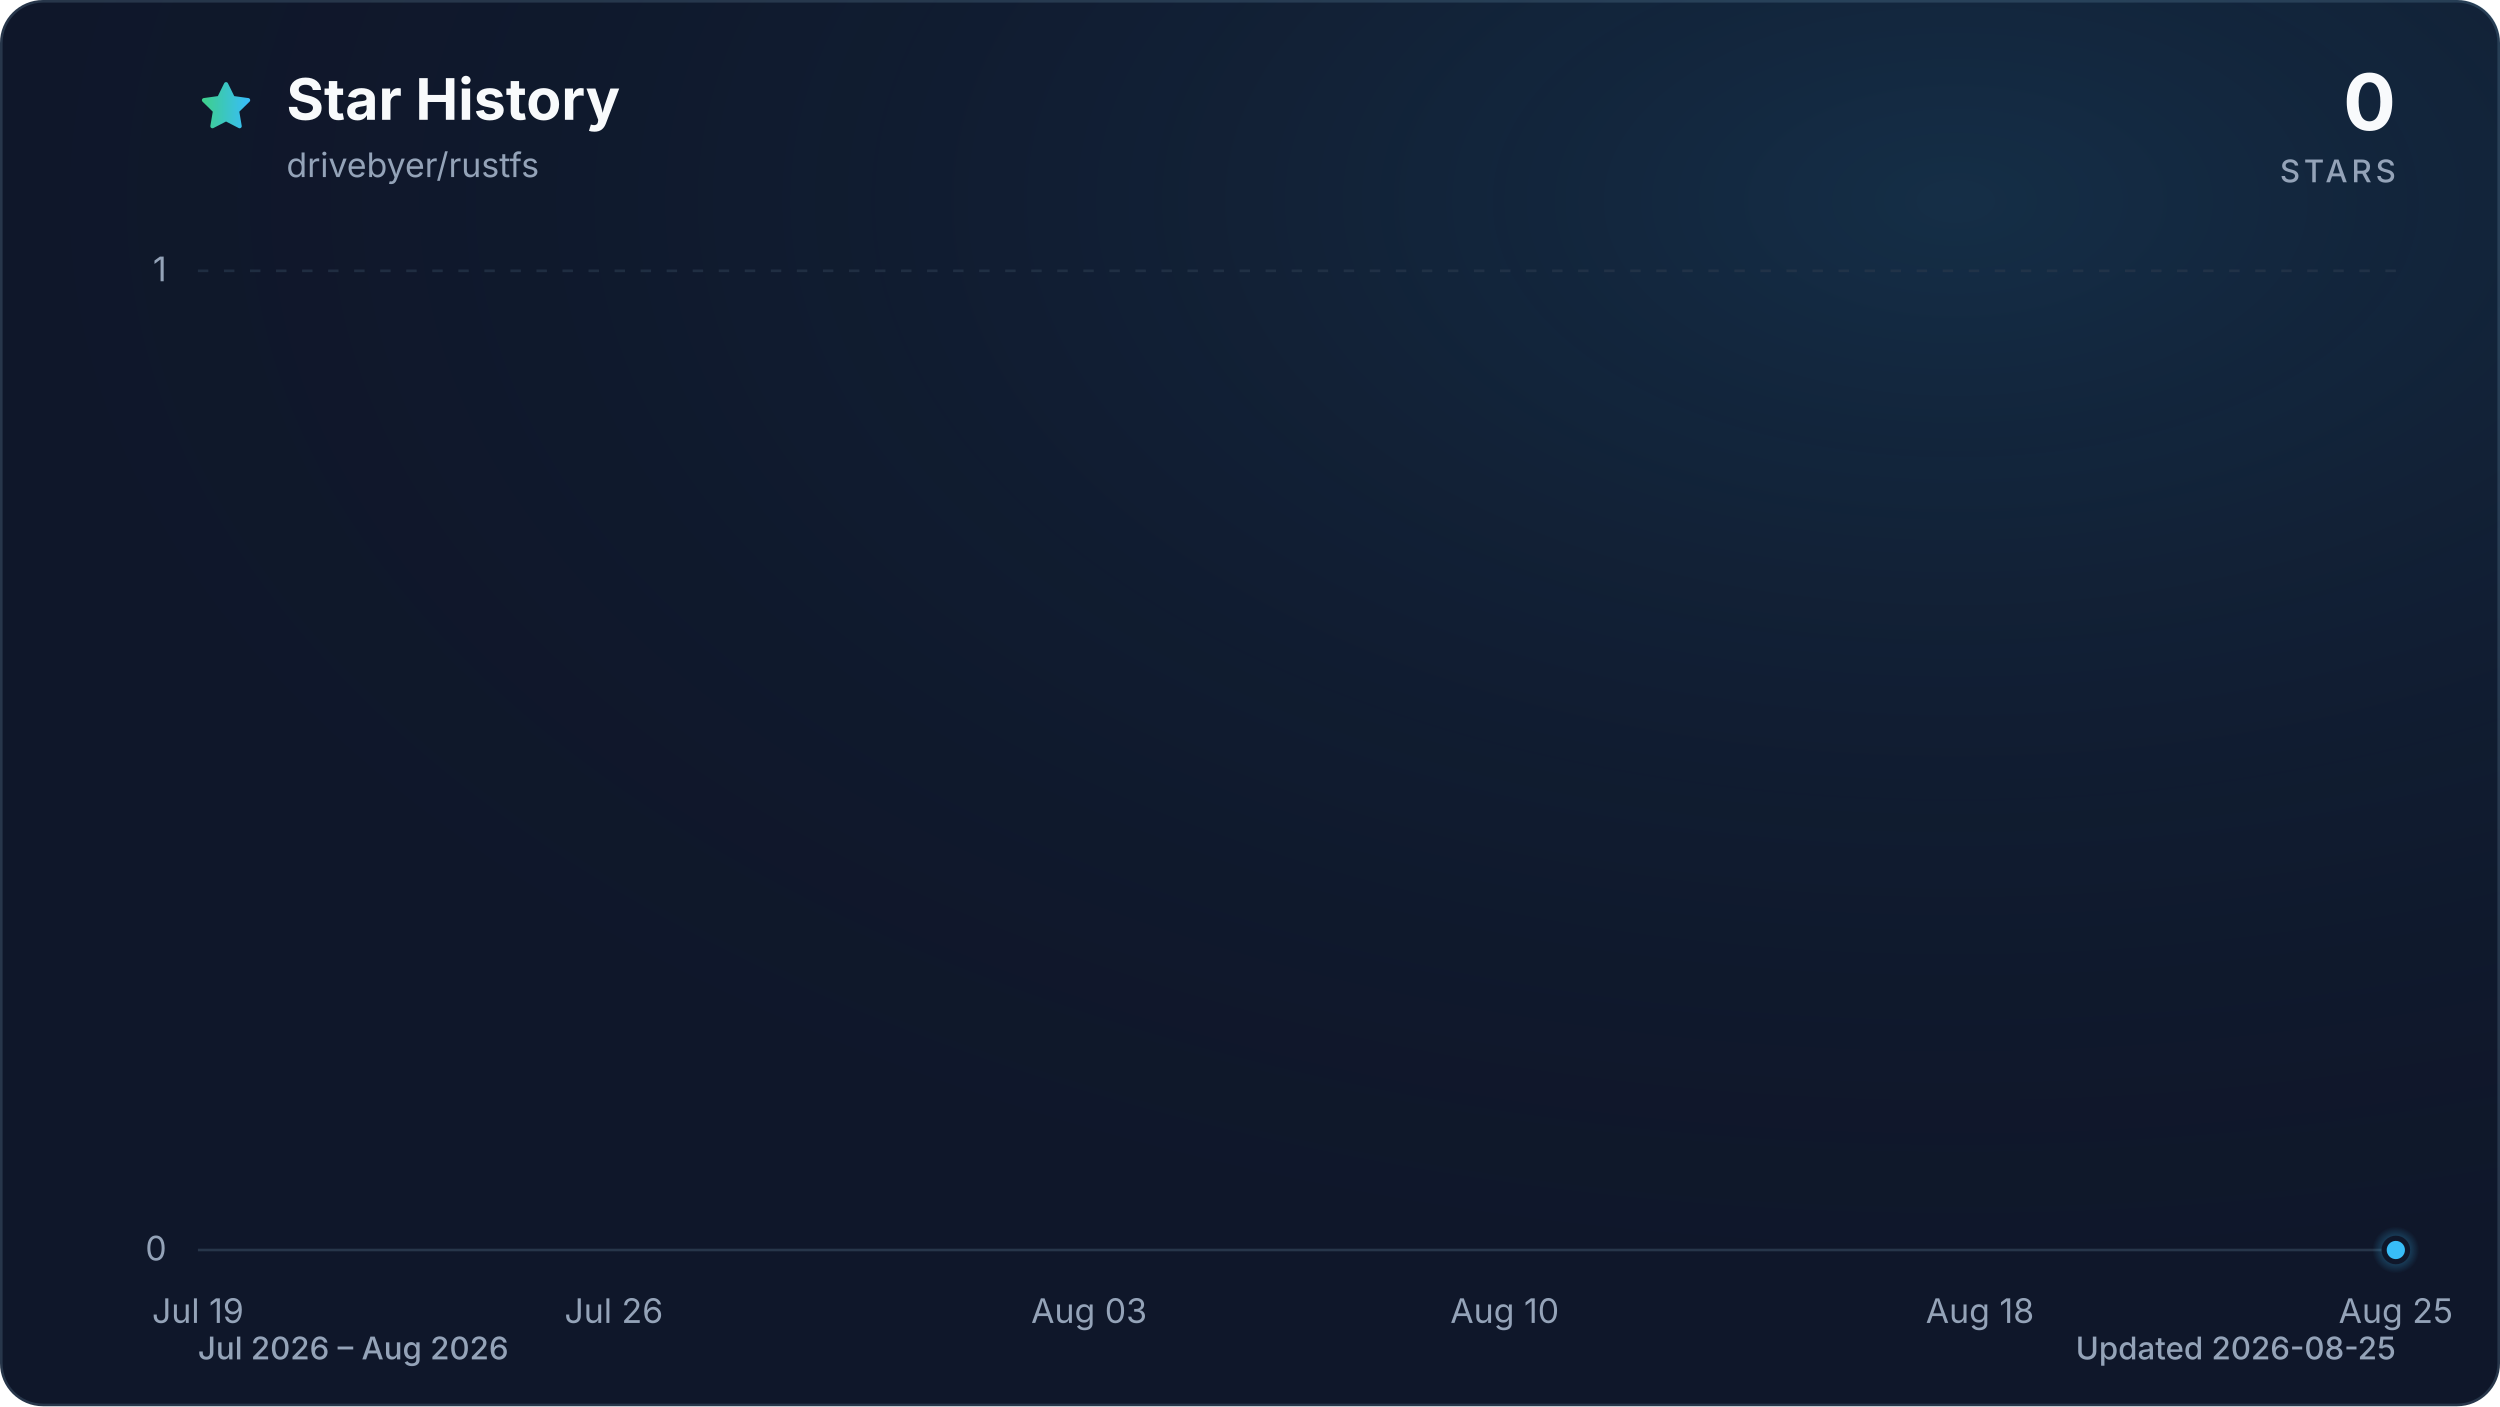
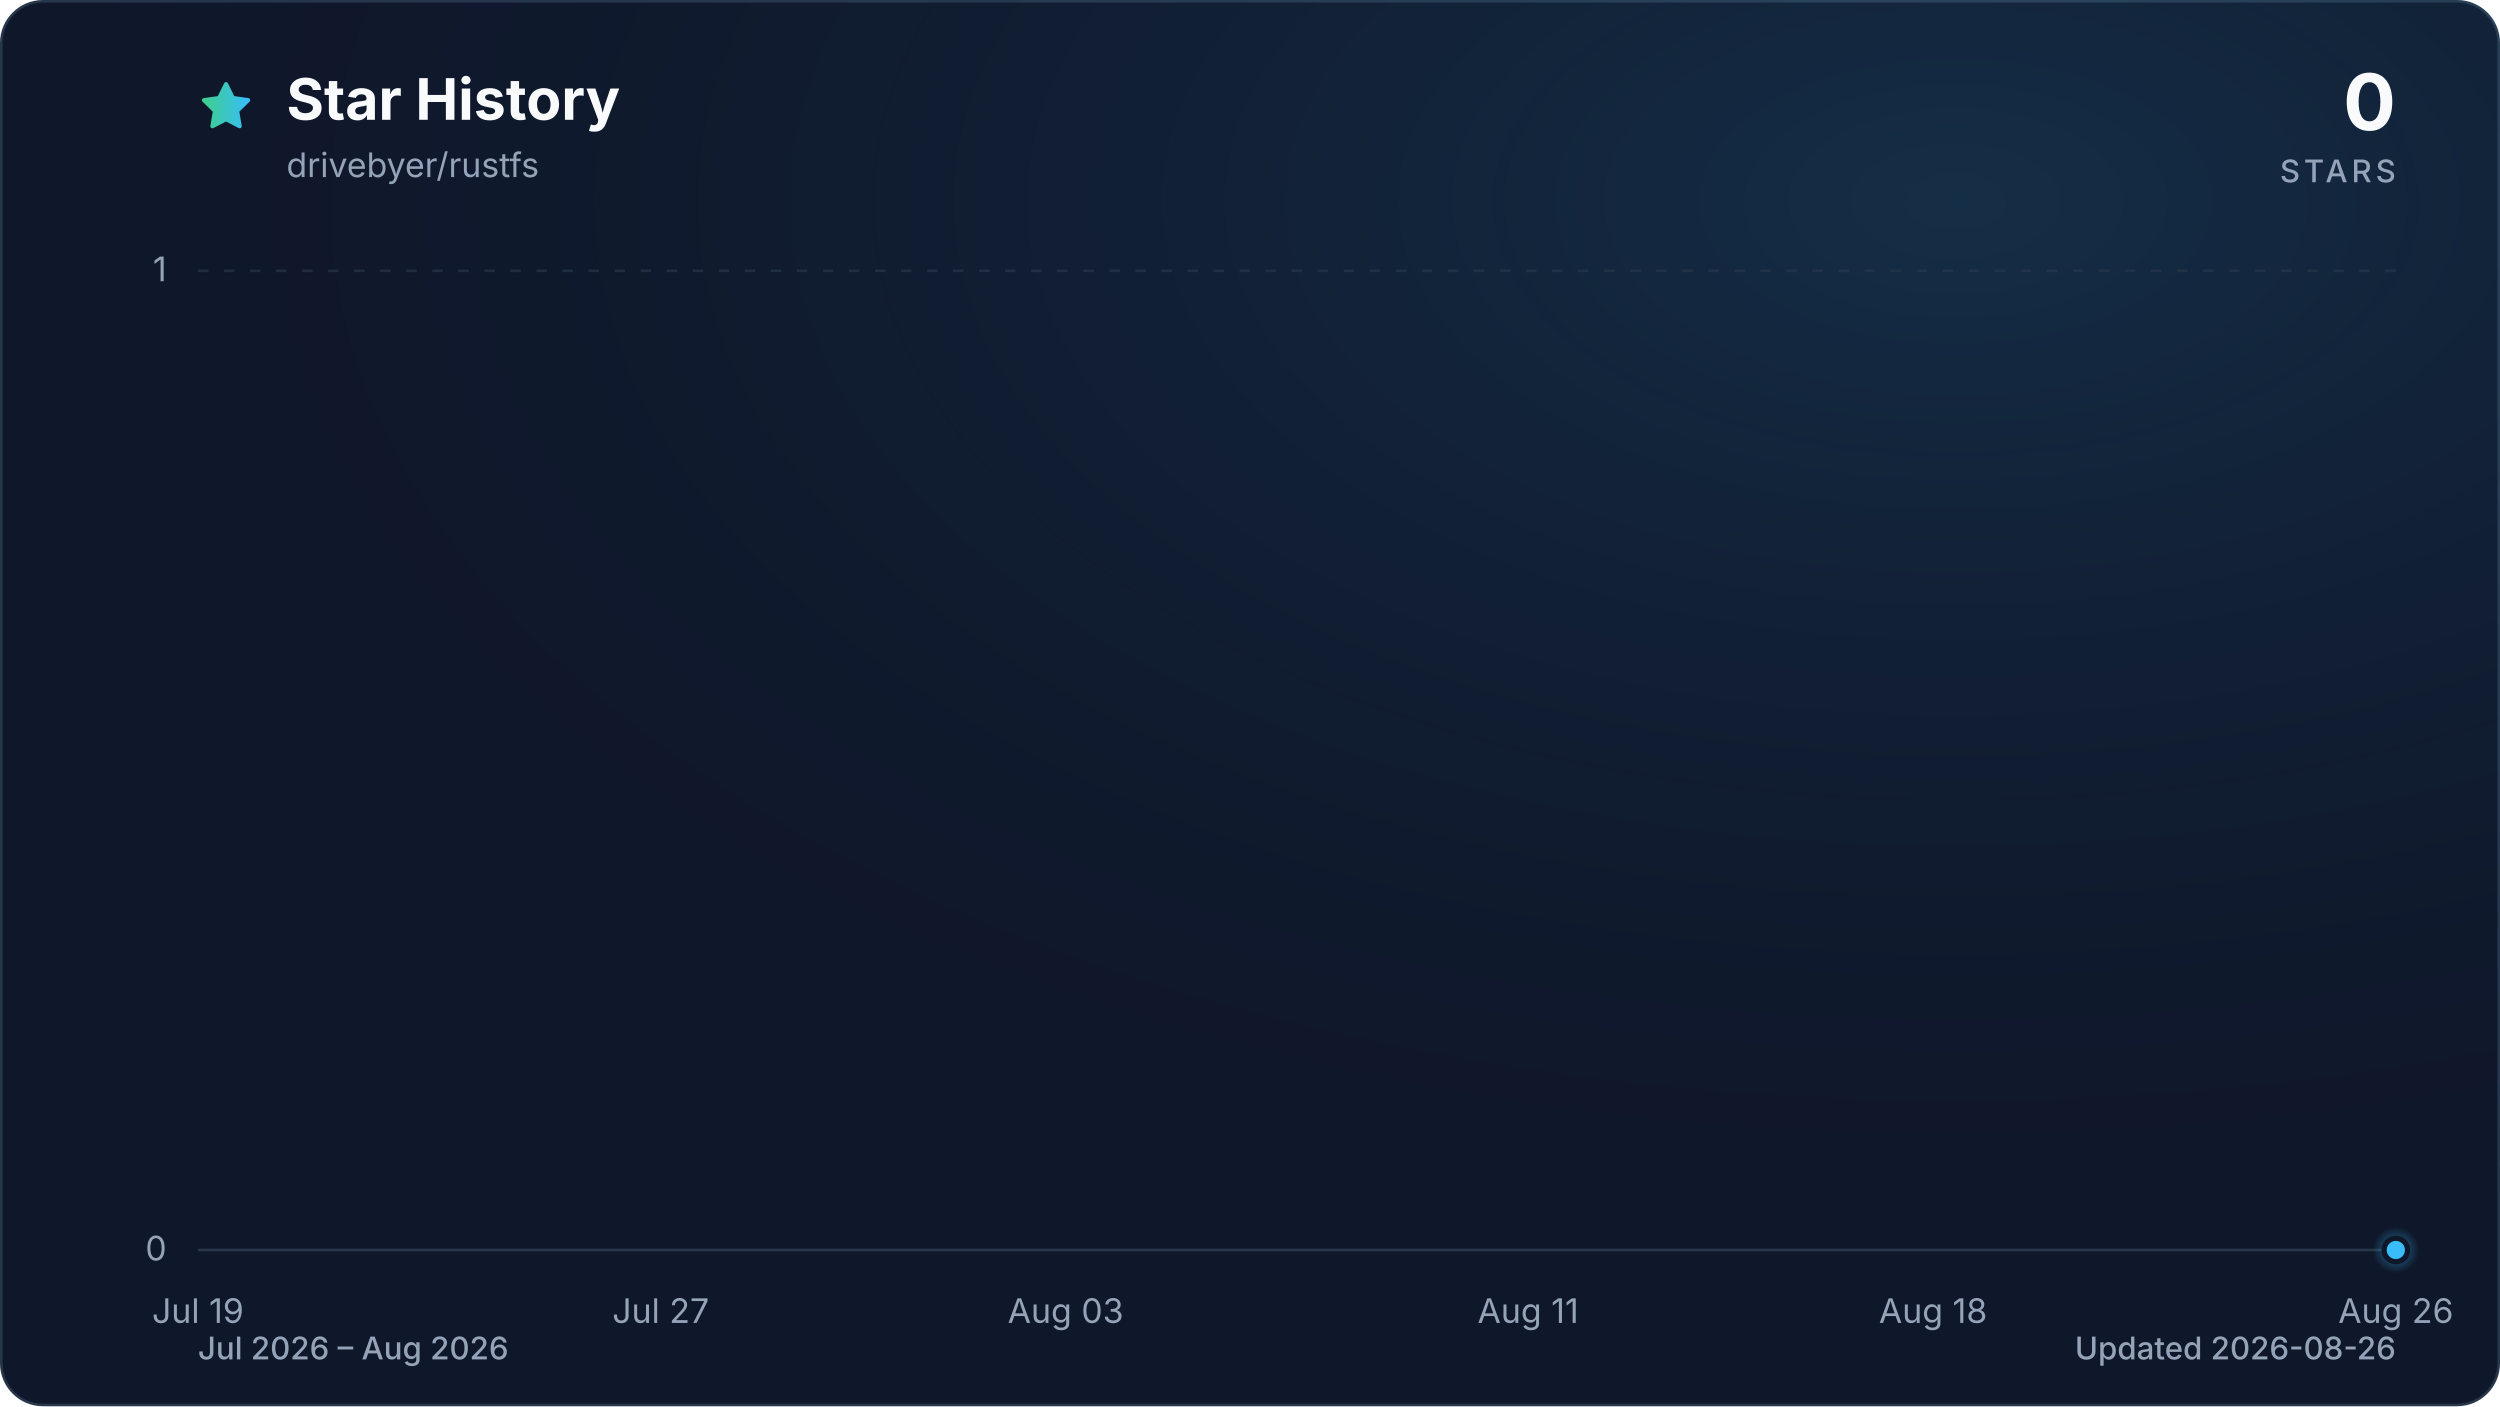
<svg xmlns="http://www.w3.org/2000/svg" viewBox="0 0 960 540" role="img" aria-labelledby="title description" data-style="gradient" data-variant="glow" data-animated="true">
  <defs>
    <linearGradient id="trend" x1="0" y1="0" x2="1" y2="0">
      <stop offset="0%" stop-color="#3ecf8e" />
      <stop offset="100%" stop-color="#38bdf8" />
    </linearGradient>
    <linearGradient id="area" x1="0" y1="0" x2="0" y2="1">
      <stop offset="0%" stop-color="#3ecf8e" stop-opacity="0.30" />
      <stop offset="55%" stop-color="#38bdf8" stop-opacity="0.10" />
      <stop offset="100%" stop-color="#38bdf8" stop-opacity="0.01" />
    </linearGradient>
    <radialGradient id="marker-halo" cx="50%" cy="50%" r="50%">
      <stop offset="0%" stop-color="#38bdf8" stop-opacity="0.55" />
      <stop offset="100%" stop-color="#38bdf8" stop-opacity="0" />
    </radialGradient>
    <radialGradient id="surface-glow" cx="78%" cy="14%" r="80%">
      <stop offset="0%" stop-color="#38bdf8" stop-opacity="0.14" />
      <stop offset="100%" stop-color="#0f172a" stop-opacity="0" />
    </radialGradient>
    <filter id="trend-glow" x="-20%" y="-20%" width="140%" height="140%">
      <feGaussianBlur stdDeviation="7" />
    </filter>
  </defs>
  <style>
.trend-enter{transform-box:fill-box;transform-origin:center;animation:trend-enter 520ms cubic-bezier(0.16,1,0.3,1)}
.marker-enter{transform-box:fill-box;transform-origin:center;animation:marker-enter 320ms cubic-bezier(0.16,1,0.3,1) 200ms both}
.marker-pulse{transform-box:fill-box;transform-origin:center;animation:marker-pulse 2.6s ease-out infinite}
@keyframes trend-enter{from{opacity:.35;transform:translateY(10px)}to{opacity:1;transform:translateY(0)}}
@keyframes marker-enter{from{opacity:0;transform:scale(.4)}to{opacity:1;transform:scale(1)}}
@keyframes marker-pulse{0%{opacity:.5;transform:scale(.7)}70%,100%{opacity:0;transform:scale(2.1)}}
@media (prefers-reduced-motion:reduce){.trend-enter,.marker-enter,.marker-pulse{animation:none!important}}
@media (prefers-reduced-motion:reduce){.marker-pulse{opacity:0}}
</style>
  <rect x="0.5" y="0.5" width="959" height="539" fill="#0f172a" stroke="#27364a" stroke-width="1" rx="16" />
  <rect width="960" height="540" fill="url(#surface-glow)" rx="16" />
  <path d="M12 2.6l2.9 5.9 6.5.9-4.7 4.6 1.1 6.5-5.8-3-5.8 3 1.1-6.5-4.7-4.6 6.5-.9L12 2.6Z" transform="translate(76 30) scale(.9)" fill="url(#trend)" stroke="url(#trend)" stroke-width="1.8" stroke-linejoin="round" aria-hidden="true" />
  <text x="110" y="46" fill="#f8fafc" font-family="ui-sans-serif, system-ui, -apple-system, BlinkMacSystemFont, 'Segoe UI', sans-serif" font-size="22" font-weight="700">Star History</text>
  <text x="110" y="68" fill="#94a3b8" font-family="ui-sans-serif, system-ui, -apple-system, BlinkMacSystemFont, 'Segoe UI', sans-serif" font-size="13">drivebyer/rustfs</text>
  <text x="920" y="50" fill="#f8fafc" font-family="ui-sans-serif, system-ui, -apple-system, BlinkMacSystemFont, 'Segoe UI', sans-serif" font-size="30" font-weight="700" text-anchor="end">0</text>
  <text x="920" y="70" fill="#94a3b8" font-family="ui-sans-serif, system-ui, -apple-system, BlinkMacSystemFont, 'Segoe UI', sans-serif" font-size="12" font-weight="500" letter-spacing="1.5" text-anchor="end">STARS</text>
  <line x1="76" y1="480.0" x2="920" y2="480.0" stroke="#27364a" stroke-width="1" stroke-dasharray="0" opacity="1" />
  <text x="64" y="484.0" fill="#94a3b8" font-family="ui-sans-serif, system-ui, -apple-system, BlinkMacSystemFont, 'Segoe UI', sans-serif" font-size="13" text-anchor="end">0</text>
  <line x1="76" y1="104.0" x2="920" y2="104.0" stroke="#27364a" stroke-width="1" stroke-dasharray="4 6" opacity="0.7" />
  <text x="64" y="108.0" fill="#94a3b8" font-family="ui-sans-serif, system-ui, -apple-system, BlinkMacSystemFont, 'Segoe UI', sans-serif" font-size="13" text-anchor="end">1</text>
  <text x="76.0" y="508" fill="#94a3b8" font-family="ui-sans-serif, system-ui, -apple-system, BlinkMacSystemFont, 'Segoe UI', sans-serif" font-size="13" text-anchor="middle">Jul 19</text>
-   <text x="235.7" y="508" fill="#94a3b8" font-family="ui-sans-serif, system-ui, -apple-system, BlinkMacSystemFont, 'Segoe UI', sans-serif" font-size="13" text-anchor="middle">Jul 26</text>
-   <text x="418.2" y="508" fill="#94a3b8" font-family="ui-sans-serif, system-ui, -apple-system, BlinkMacSystemFont, 'Segoe UI', sans-serif" font-size="13" text-anchor="middle">Aug 03</text>
-   <text x="577.8" y="508" fill="#94a3b8" font-family="ui-sans-serif, system-ui, -apple-system, BlinkMacSystemFont, 'Segoe UI', sans-serif" font-size="13" text-anchor="middle">Aug 10</text>
-   <text x="760.3" y="508" fill="#94a3b8" font-family="ui-sans-serif, system-ui, -apple-system, BlinkMacSystemFont, 'Segoe UI', sans-serif" font-size="13" text-anchor="middle">Aug 18</text>
-   <text x="920.0" y="508" fill="#94a3b8" font-family="ui-sans-serif, system-ui, -apple-system, BlinkMacSystemFont, 'Segoe UI', sans-serif" font-size="13" text-anchor="middle">Aug 25</text>
+   <text x="253.7" y="508" fill="#94a3b8" font-family="ui-sans-serif, system-ui, -apple-system, BlinkMacSystemFont, 'Segoe UI', sans-serif" font-size="13" text-anchor="middle">Jul 27</text>
+   <text x="409.2" y="508" fill="#94a3b8" font-family="ui-sans-serif, system-ui, -apple-system, BlinkMacSystemFont, 'Segoe UI', sans-serif" font-size="13" text-anchor="middle">Aug 03</text>
+   <text x="586.8" y="508" fill="#94a3b8" font-family="ui-sans-serif, system-ui, -apple-system, BlinkMacSystemFont, 'Segoe UI', sans-serif" font-size="13" text-anchor="middle">Aug 11</text>
+   <text x="742.3" y="508" fill="#94a3b8" font-family="ui-sans-serif, system-ui, -apple-system, BlinkMacSystemFont, 'Segoe UI', sans-serif" font-size="13" text-anchor="middle">Aug 18</text>
+   <text x="920.0" y="508" fill="#94a3b8" font-family="ui-sans-serif, system-ui, -apple-system, BlinkMacSystemFont, 'Segoe UI', sans-serif" font-size="13" text-anchor="middle">Aug 26</text>
  <g class="trend-enter">
-     <path d="M 76.0 480.0 C 83.6 480.0, 91.2 480.0, 98.8 480.0 C 106.4 480.0, 114.0 480.0, 121.6 480.0 C 129.2 480.0, 136.8 480.0, 144.4 480.0 C 152.0 480.0, 159.6 480.0, 167.2 480.0 C 174.8 480.0, 182.5 480.0, 190.1 480.0 C 197.7 480.0, 205.3 480.0, 212.9 480.0 C 220.5 480.0, 228.1 480.0, 235.7 480.0 C 243.3 480.0, 250.9 480.0, 258.5 480.0 C 266.1 480.0, 273.7 480.0, 281.3 480.0 C 288.9 480.0, 296.5 480.0, 304.1 480.0 C 311.7 480.0, 319.3 480.0, 326.9 480.0 C 334.5 480.0, 342.1 480.0, 349.7 480.0 C 357.3 480.0, 364.9 480.0, 372.5 480.0 C 380.1 480.0, 387.7 480.0, 395.4 480.0 C 403.0 480.0, 410.6 480.0, 418.2 480.0 C 425.8 480.0, 433.4 480.0, 441.0 480.0 C 448.6 480.0, 456.2 480.0, 463.8 480.0 C 471.4 480.0, 479.0 480.0, 486.6 480.0 C 494.2 480.0, 501.8 480.0, 509.4 480.0 C 517.0 480.0, 524.6 480.0, 532.2 480.0 C 539.8 480.0, 547.4 480.0, 555.0 480.0 C 562.6 480.0, 570.2 480.0, 577.8 480.0 C 585.4 480.0, 593.0 480.0, 600.6 480.0 C 608.3 480.0, 615.9 480.0, 623.5 480.0 C 631.1 480.0, 638.7 480.0, 646.3 480.0 C 653.9 480.0, 661.5 480.0, 669.1 480.0 C 676.7 480.0, 684.3 480.0, 691.9 480.0 C 699.5 480.0, 707.1 480.0, 714.7 480.0 C 722.3 480.0, 729.9 480.0, 737.5 480.0 C 745.1 480.0, 752.7 480.0, 760.3 480.0 C 767.9 480.0, 775.5 480.0, 783.1 480.0 C 790.7 480.0, 798.3 480.0, 805.9 480.0 C 813.5 480.0, 821.2 480.0, 828.8 480.0 C 836.4 480.0, 844.0 480.0, 851.6 480.0 C 859.2 480.0, 866.8 480.0, 874.4 480.0 C 882.0 480.0, 889.6 480.0, 897.2 480.0 C 904.8 480.0, 912.4 480.0, 920.0 480.0 L 920.0 480.0 L 76.0 480.0 Z" fill="url(#area)" />
-     <path d="M 76.0 480.0 C 83.6 480.0, 91.2 480.0, 98.8 480.0 C 106.4 480.0, 114.0 480.0, 121.6 480.0 C 129.2 480.0, 136.8 480.0, 144.4 480.0 C 152.0 480.0, 159.6 480.0, 167.2 480.0 C 174.8 480.0, 182.5 480.0, 190.1 480.0 C 197.7 480.0, 205.3 480.0, 212.9 480.0 C 220.5 480.0, 228.1 480.0, 235.7 480.0 C 243.3 480.0, 250.9 480.0, 258.5 480.0 C 266.1 480.0, 273.7 480.0, 281.3 480.0 C 288.9 480.0, 296.5 480.0, 304.1 480.0 C 311.7 480.0, 319.3 480.0, 326.9 480.0 C 334.5 480.0, 342.1 480.0, 349.7 480.0 C 357.3 480.0, 364.9 480.0, 372.5 480.0 C 380.1 480.0, 387.7 480.0, 395.4 480.0 C 403.0 480.0, 410.6 480.0, 418.2 480.0 C 425.8 480.0, 433.4 480.0, 441.0 480.0 C 448.6 480.0, 456.2 480.0, 463.8 480.0 C 471.4 480.0, 479.0 480.0, 486.6 480.0 C 494.2 480.0, 501.8 480.0, 509.4 480.0 C 517.0 480.0, 524.6 480.0, 532.2 480.0 C 539.8 480.0, 547.4 480.0, 555.0 480.0 C 562.6 480.0, 570.2 480.0, 577.8 480.0 C 585.4 480.0, 593.0 480.0, 600.6 480.0 C 608.3 480.0, 615.9 480.0, 623.5 480.0 C 631.1 480.0, 638.7 480.0, 646.3 480.0 C 653.9 480.0, 661.5 480.0, 669.1 480.0 C 676.7 480.0, 684.3 480.0, 691.9 480.0 C 699.5 480.0, 707.1 480.0, 714.7 480.0 C 722.3 480.0, 729.9 480.0, 737.5 480.0 C 745.1 480.0, 752.7 480.0, 760.3 480.0 C 767.9 480.0, 775.5 480.0, 783.1 480.0 C 790.7 480.0, 798.3 480.0, 805.9 480.0 C 813.5 480.0, 821.2 480.0, 828.8 480.0 C 836.4 480.0, 844.0 480.0, 851.6 480.0 C 859.2 480.0, 866.8 480.0, 874.4 480.0 C 882.0 480.0, 889.6 480.0, 897.2 480.0 C 904.8 480.0, 912.4 480.0, 920.0 480.0" fill="none" stroke="url(#trend)" stroke-width="12" stroke-linecap="round" stroke-linejoin="round" opacity="0.16" filter="url(#trend-glow)" />
-     <path d="M 76.0 480.0 C 83.6 480.0, 91.2 480.0, 98.8 480.0 C 106.4 480.0, 114.0 480.0, 121.6 480.0 C 129.2 480.0, 136.8 480.0, 144.4 480.0 C 152.0 480.0, 159.6 480.0, 167.2 480.0 C 174.8 480.0, 182.5 480.0, 190.1 480.0 C 197.7 480.0, 205.3 480.0, 212.9 480.0 C 220.5 480.0, 228.1 480.0, 235.7 480.0 C 243.3 480.0, 250.9 480.0, 258.5 480.0 C 266.1 480.0, 273.7 480.0, 281.3 480.0 C 288.9 480.0, 296.5 480.0, 304.1 480.0 C 311.7 480.0, 319.3 480.0, 326.9 480.0 C 334.5 480.0, 342.1 480.0, 349.7 480.0 C 357.3 480.0, 364.9 480.0, 372.5 480.0 C 380.1 480.0, 387.7 480.0, 395.4 480.0 C 403.0 480.0, 410.6 480.0, 418.2 480.0 C 425.8 480.0, 433.4 480.0, 441.0 480.0 C 448.6 480.0, 456.2 480.0, 463.8 480.0 C 471.4 480.0, 479.0 480.0, 486.6 480.0 C 494.2 480.0, 501.8 480.0, 509.4 480.0 C 517.0 480.0, 524.6 480.0, 532.2 480.0 C 539.8 480.0, 547.4 480.0, 555.0 480.0 C 562.6 480.0, 570.2 480.0, 577.8 480.0 C 585.4 480.0, 593.0 480.0, 600.6 480.0 C 608.3 480.0, 615.9 480.0, 623.5 480.0 C 631.1 480.0, 638.7 480.0, 646.3 480.0 C 653.9 480.0, 661.5 480.0, 669.1 480.0 C 676.7 480.0, 684.3 480.0, 691.9 480.0 C 699.5 480.0, 707.1 480.0, 714.7 480.0 C 722.3 480.0, 729.9 480.0, 737.5 480.0 C 745.1 480.0, 752.7 480.0, 760.3 480.0 C 767.9 480.0, 775.5 480.0, 783.1 480.0 C 790.7 480.0, 798.3 480.0, 805.9 480.0 C 813.5 480.0, 821.2 480.0, 828.8 480.0 C 836.4 480.0, 844.0 480.0, 851.6 480.0 C 859.2 480.0, 866.8 480.0, 874.4 480.0 C 882.0 480.0, 889.6 480.0, 897.2 480.0 C 904.8 480.0, 912.4 480.0, 920.0 480.0" fill="none" stroke="url(#trend)" stroke-width="3" stroke-linecap="round" stroke-linejoin="round" />
+     <path d="M 76.0 480.0 C 83.4 480.0, 90.8 480.0, 98.2 480.0 C 105.6 480.0, 113.0 480.0, 120.4 480.0 C 127.8 480.0, 135.2 480.0, 142.6 480.0 C 150.0 480.0, 157.4 480.0, 164.8 480.0 C 172.2 480.0, 179.6 480.0, 187.1 480.0 C 194.5 480.0, 201.9 480.0, 209.3 480.0 C 216.7 480.0, 224.1 480.0, 231.5 480.0 C 238.9 480.0, 246.3 480.0, 253.7 480.0 C 261.1 480.0, 268.5 480.0, 275.9 480.0 C 283.3 480.0, 290.7 480.0, 298.1 480.0 C 305.5 480.0, 312.9 480.0, 320.3 480.0 C 327.7 480.0, 335.1 480.0, 342.5 480.0 C 349.9 480.0, 357.3 480.0, 364.7 480.0 C 372.1 480.0, 379.5 480.0, 386.9 480.0 C 394.4 480.0, 401.8 480.0, 409.2 480.0 C 416.6 480.0, 424.0 480.0, 431.4 480.0 C 438.8 480.0, 446.2 480.0, 453.6 480.0 C 461.0 480.0, 468.4 480.0, 475.8 480.0 C 483.2 480.0, 490.6 480.0, 498.0 480.0 C 505.4 480.0, 512.8 480.0, 520.2 480.0 C 527.6 480.0, 535.0 480.0, 542.4 480.0 C 549.8 480.0, 557.2 480.0, 564.6 480.0 C 572.0 480.0, 579.4 480.0, 586.8 480.0 C 594.2 480.0, 601.6 480.0, 609.1 480.0 C 616.5 480.0, 623.9 480.0, 631.3 480.0 C 638.7 480.0, 646.1 480.0, 653.5 480.0 C 660.9 480.0, 668.3 480.0, 675.7 480.0 C 683.1 480.0, 690.5 480.0, 697.9 480.0 C 705.3 480.0, 712.7 480.0, 720.1 480.0 C 727.5 480.0, 734.9 480.0, 742.3 480.0 C 749.7 480.0, 757.1 480.0, 764.5 480.0 C 771.9 480.0, 779.3 480.0, 786.7 480.0 C 794.1 480.0, 801.5 480.0, 808.9 480.0 C 816.4 480.0, 823.8 480.0, 831.2 480.0 C 838.6 480.0, 846.0 480.0, 853.4 480.0 C 860.8 480.0, 868.2 480.0, 875.6 480.0 C 883.0 480.0, 890.4 480.0, 897.8 480.0 C 905.2 480.0, 912.6 480.0, 920.0 480.0 L 920.0 480.0 L 76.0 480.0 Z" fill="url(#area)" />
+     <path d="M 76.0 480.0 C 83.4 480.0, 90.8 480.0, 98.2 480.0 C 105.6 480.0, 113.0 480.0, 120.4 480.0 C 127.8 480.0, 135.2 480.0, 142.6 480.0 C 150.0 480.0, 157.4 480.0, 164.8 480.0 C 172.2 480.0, 179.6 480.0, 187.1 480.0 C 194.5 480.0, 201.9 480.0, 209.3 480.0 C 216.7 480.0, 224.1 480.0, 231.5 480.0 C 238.9 480.0, 246.3 480.0, 253.7 480.0 C 261.1 480.0, 268.5 480.0, 275.9 480.0 C 283.3 480.0, 290.7 480.0, 298.1 480.0 C 305.5 480.0, 312.9 480.0, 320.3 480.0 C 327.7 480.0, 335.1 480.0, 342.5 480.0 C 349.9 480.0, 357.3 480.0, 364.7 480.0 C 372.1 480.0, 379.5 480.0, 386.9 480.0 C 394.4 480.0, 401.8 480.0, 409.2 480.0 C 416.6 480.0, 424.0 480.0, 431.4 480.0 C 438.8 480.0, 446.2 480.0, 453.6 480.0 C 461.0 480.0, 468.4 480.0, 475.8 480.0 C 483.2 480.0, 490.6 480.0, 498.0 480.0 C 505.4 480.0, 512.8 480.0, 520.2 480.0 C 527.6 480.0, 535.0 480.0, 542.4 480.0 C 549.8 480.0, 557.2 480.0, 564.6 480.0 C 572.0 480.0, 579.4 480.0, 586.8 480.0 C 594.2 480.0, 601.6 480.0, 609.1 480.0 C 616.5 480.0, 623.9 480.0, 631.3 480.0 C 638.7 480.0, 646.1 480.0, 653.5 480.0 C 660.9 480.0, 668.3 480.0, 675.7 480.0 C 683.1 480.0, 690.5 480.0, 697.9 480.0 C 705.3 480.0, 712.7 480.0, 720.1 480.0 C 727.5 480.0, 734.9 480.0, 742.3 480.0 C 749.7 480.0, 757.1 480.0, 764.5 480.0 C 771.9 480.0, 779.3 480.0, 786.7 480.0 C 794.1 480.0, 801.5 480.0, 808.9 480.0 C 816.4 480.0, 823.8 480.0, 831.2 480.0 C 838.6 480.0, 846.0 480.0, 853.4 480.0 C 860.8 480.0, 868.2 480.0, 875.6 480.0 C 883.0 480.0, 890.4 480.0, 897.8 480.0 C 905.2 480.0, 912.6 480.0, 920.0 480.0" fill="none" stroke="url(#trend)" stroke-width="12" stroke-linecap="round" stroke-linejoin="round" opacity="0.16" filter="url(#trend-glow)" />
+     <path d="M 76.0 480.0 C 83.4 480.0, 90.8 480.0, 98.2 480.0 C 105.6 480.0, 113.0 480.0, 120.4 480.0 C 127.8 480.0, 135.2 480.0, 142.6 480.0 C 150.0 480.0, 157.4 480.0, 164.8 480.0 C 172.2 480.0, 179.6 480.0, 187.1 480.0 C 194.5 480.0, 201.9 480.0, 209.3 480.0 C 216.7 480.0, 224.1 480.0, 231.5 480.0 C 238.9 480.0, 246.3 480.0, 253.7 480.0 C 261.1 480.0, 268.5 480.0, 275.9 480.0 C 283.3 480.0, 290.7 480.0, 298.1 480.0 C 305.5 480.0, 312.9 480.0, 320.3 480.0 C 327.7 480.0, 335.1 480.0, 342.5 480.0 C 349.9 480.0, 357.3 480.0, 364.7 480.0 C 372.1 480.0, 379.5 480.0, 386.9 480.0 C 394.4 480.0, 401.8 480.0, 409.2 480.0 C 416.6 480.0, 424.0 480.0, 431.4 480.0 C 438.8 480.0, 446.2 480.0, 453.6 480.0 C 461.0 480.0, 468.4 480.0, 475.8 480.0 C 483.2 480.0, 490.6 480.0, 498.0 480.0 C 505.4 480.0, 512.8 480.0, 520.2 480.0 C 527.6 480.0, 535.0 480.0, 542.4 480.0 C 549.8 480.0, 557.2 480.0, 564.6 480.0 C 572.0 480.0, 579.4 480.0, 586.8 480.0 C 594.2 480.0, 601.6 480.0, 609.1 480.0 C 616.5 480.0, 623.9 480.0, 631.3 480.0 C 638.7 480.0, 646.1 480.0, 653.5 480.0 C 660.9 480.0, 668.3 480.0, 675.7 480.0 C 683.1 480.0, 690.5 480.0, 697.9 480.0 C 705.3 480.0, 712.7 480.0, 720.1 480.0 C 727.5 480.0, 734.9 480.0, 742.3 480.0 C 749.7 480.0, 757.1 480.0, 764.5 480.0 C 771.9 480.0, 779.3 480.0, 786.7 480.0 C 794.1 480.0, 801.5 480.0, 808.9 480.0 C 816.4 480.0, 823.8 480.0, 831.2 480.0 C 838.6 480.0, 846.0 480.0, 853.4 480.0 C 860.8 480.0, 868.2 480.0, 875.6 480.0 C 883.0 480.0, 890.4 480.0, 897.8 480.0 C 905.2 480.0, 912.6 480.0, 920.0 480.0" fill="none" stroke="url(#trend)" stroke-width="3" stroke-linecap="round" stroke-linejoin="round" />
  </g>
  <g class="marker-enter">
    <circle class="marker-pulse" cx="920.0" cy="480.0" r="9" fill="url(#marker-halo)" />
    <circle cx="920.0" cy="480.0" r="4.5" fill="#38bdf8" stroke="#0f172a" stroke-width="2" />
  </g>
  <text x="76" y="522" fill="#94a3b8" font-family="ui-sans-serif, system-ui, -apple-system, BlinkMacSystemFont, 'Segoe UI', sans-serif" font-size="12" font-weight="500">Jul 2026 – Aug 2026</text>
-   <text x="920" y="522" fill="#94a3b8" font-family="ui-sans-serif, system-ui, -apple-system, BlinkMacSystemFont, 'Segoe UI', sans-serif" font-size="12" font-weight="500" text-anchor="end">Updated 2026-08-25</text>
+   <text x="920" y="522" fill="#94a3b8" font-family="ui-sans-serif, system-ui, -apple-system, BlinkMacSystemFont, 'Segoe UI', sans-serif" font-size="12" font-weight="500" text-anchor="end">Updated 2026-08-26</text>
</svg>
